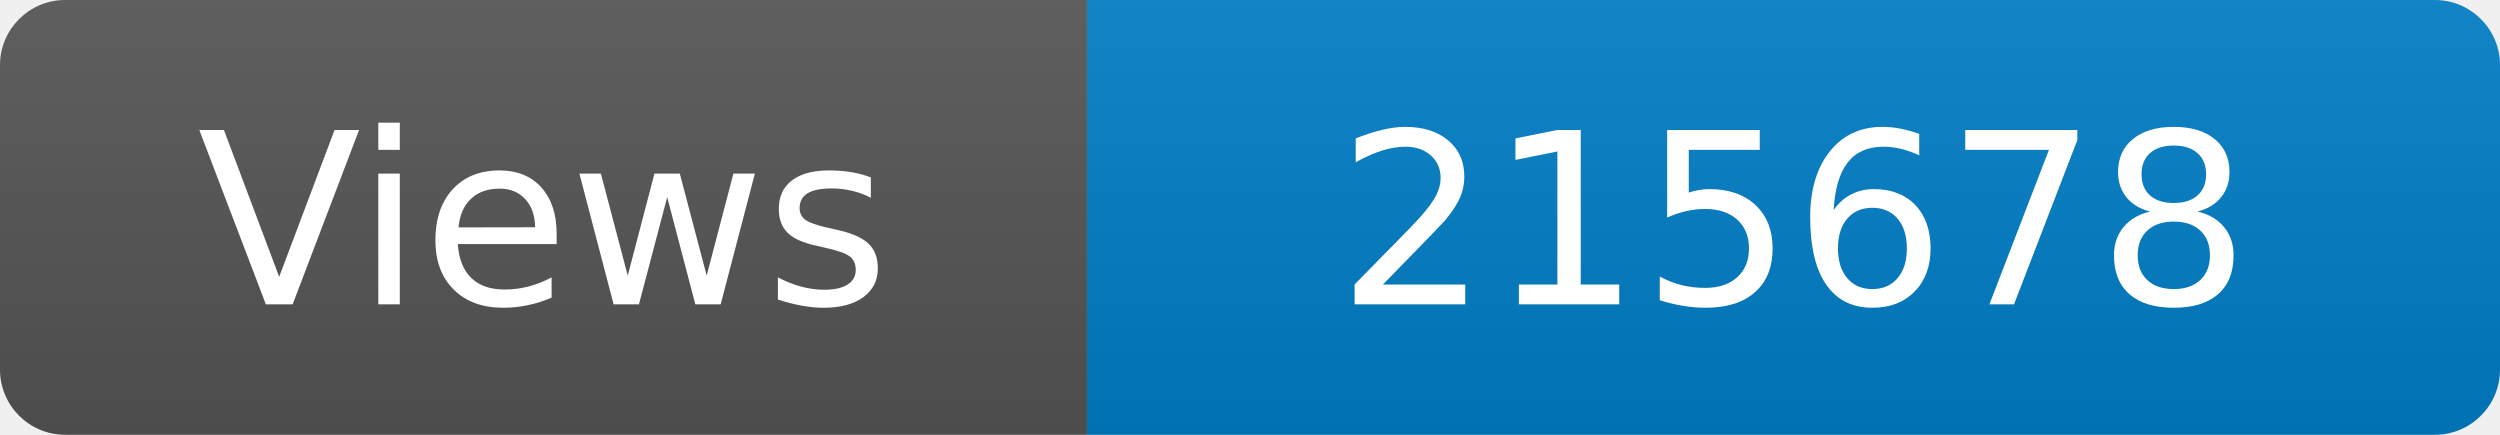
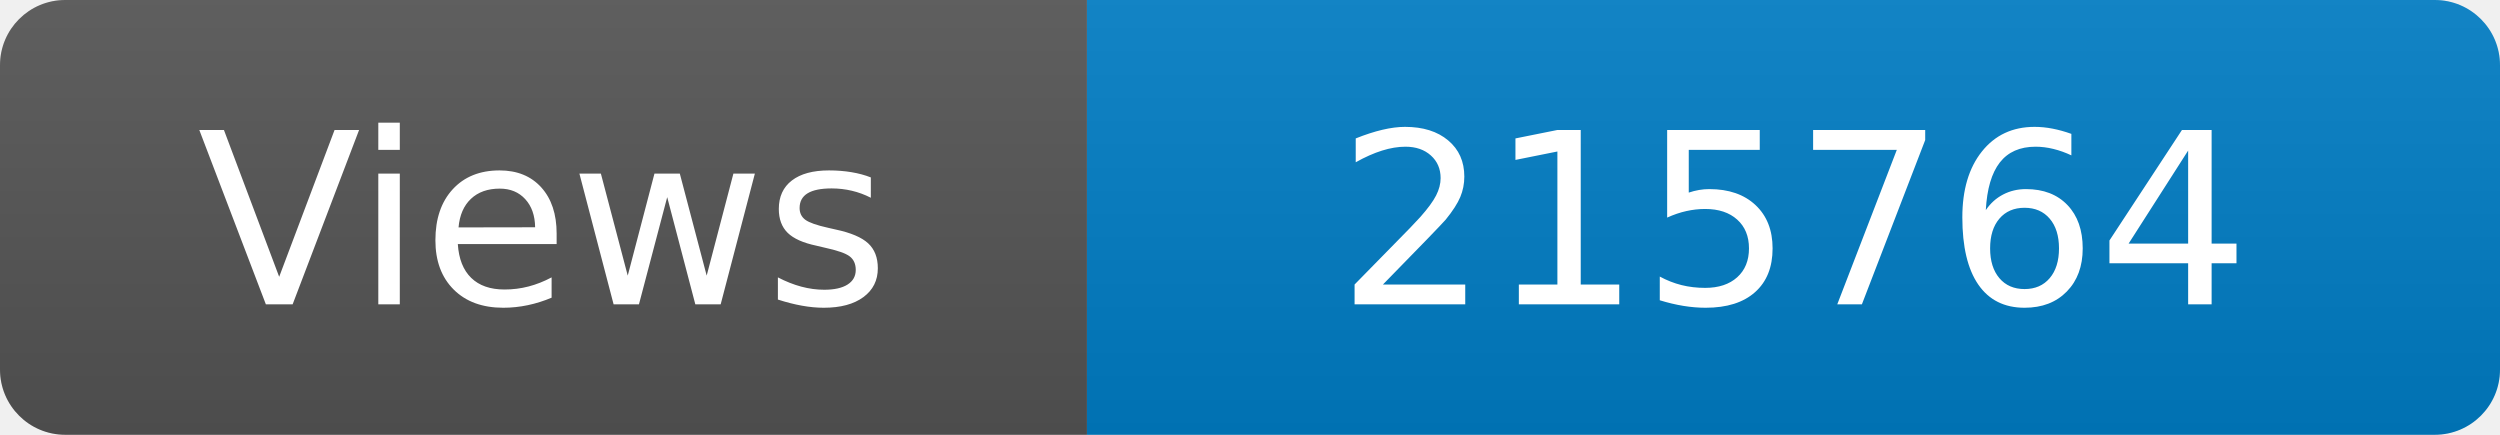
<svg xmlns="http://www.w3.org/2000/svg" width="115" height="20" role="img" aria-label="Maintained?: yes">
  <linearGradient id="s" x2="0" y2="100%">
    <stop offset="0" stop-color="#bbb" stop-opacity=".1" />
    <stop offset="1" stop-opacity=".1" />
  </linearGradient>
  <clipPath id="r">
    <rect width="115" height="20" rx="3" fill="#fff" />
  </clipPath>
  <g clip-path="url(#r)">
    <rect width="50" height="20" fill="#555" />
    <rect x="50" width="160" height="20" fill="#007ec6" />
    <rect width="115" height="20" fill="url(#s)" />
  </g>
  <g fill="#fff" text-anchor="middle" font-family="Verdana,Geneva,DejaVu Sans,sans-serif" font-size="110">
    <text x="250" y="140" transform="scale(.1)" fill="#fff">Views</text>
-     <text x="825" y="140" transform="scale(.1)" fill="#fff">215678</text>
+     <text x="825" y="140" transform="scale(.1)" fill="#fff">215764</text>
  </g>
</svg>
